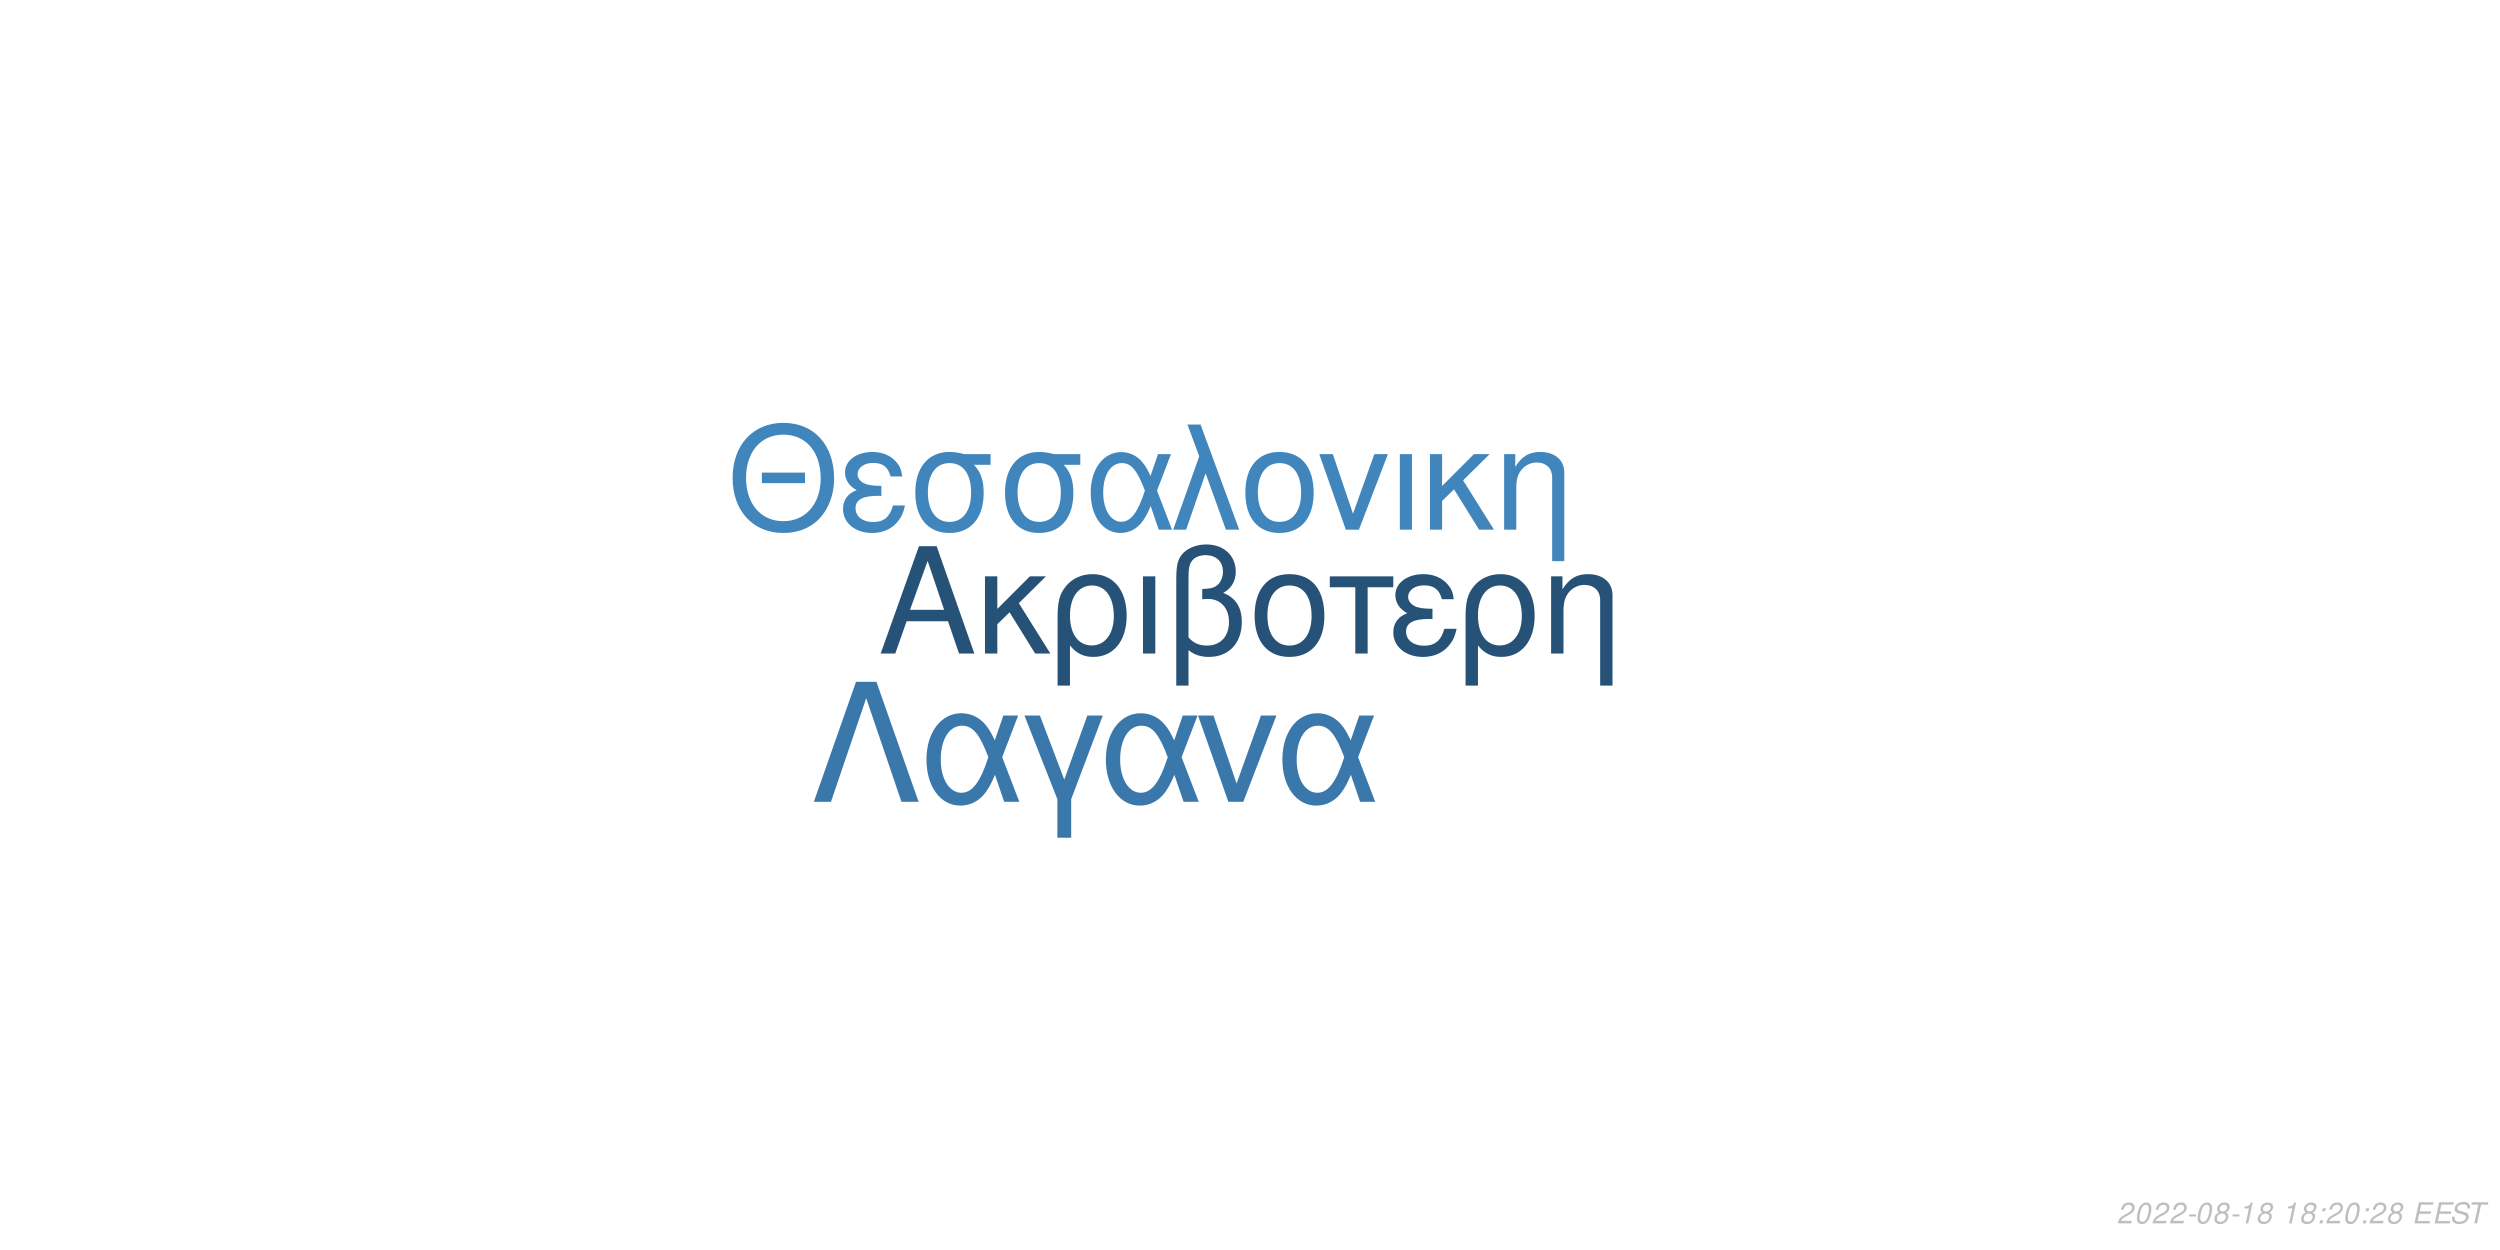
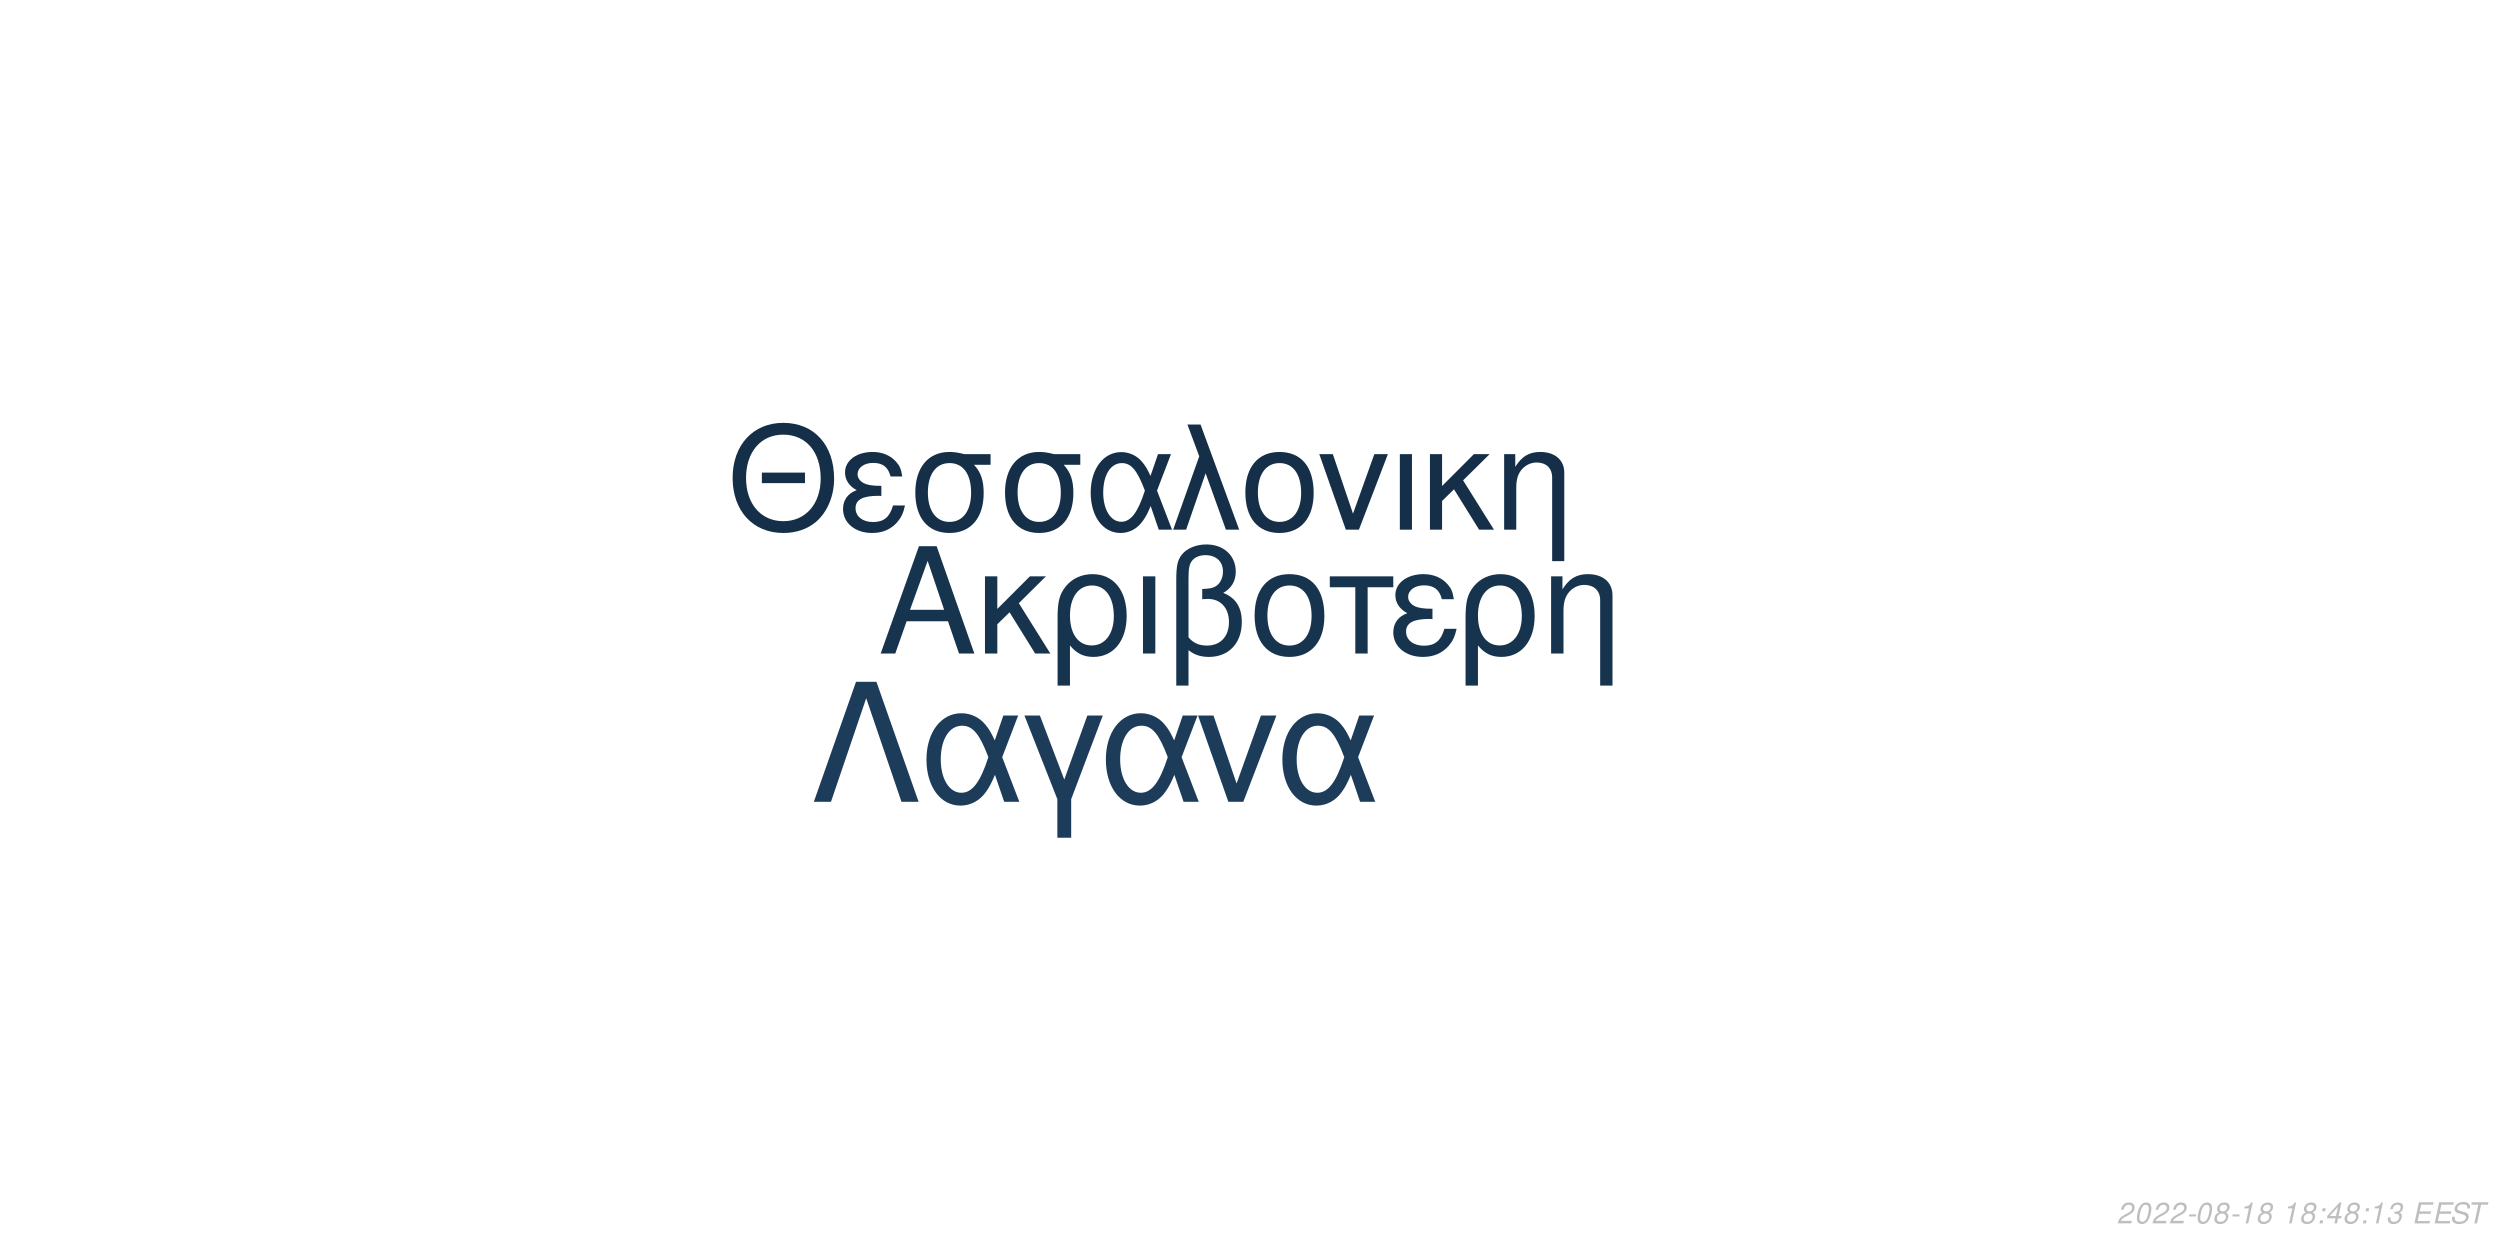
<svg xmlns="http://www.w3.org/2000/svg" xmlns:xlink="http://www.w3.org/1999/xlink" width="864pt" height="432pt" viewBox="0 0 864 432" version="1.1">
  <defs>
    <g>
      <symbol overflow="visible" id="glyph0-0">
        <path style="stroke:none;" d="" />
      </symbol>
      <symbol overflow="visible" id="glyph0-1">
        <path style="stroke:none;" d="M 24.125 -11.141 L 27.938 0 L 33.234 0 L 20.203 -37.094 L 14.094 -37.094 L 0.859 0 L 5.906 0 L 9.828 -11.141 Z M 22.797 -15.109 L 11 -15.109 L 17.094 -32.016 Z M 22.797 -15.109 " />
      </symbol>
      <symbol overflow="visible" id="glyph0-2">
        <path style="stroke:none;" d="M 7.172 -15.422 L 7.172 -26.672 L 2.906 -26.672 L 2.906 0 L 7.172 0 L 7.172 -10.125 L 11.406 -14.25 L 20.25 0 L 25.5 0 L 14.609 -17.406 L 23.969 -26.672 L 18.422 -26.672 Z M 7.172 -15.422 " />
      </symbol>
      <symbol overflow="visible" id="glyph0-3">
        <path style="stroke:none;" d="M 3 11.094 L 7.281 11.094 L 7.281 -2.797 C 9.516 -0.047 11.953 1.172 15.375 1.172 C 22.344 1.172 26.875 -4.422 26.875 -13.031 C 26.875 -21.891 22.297 -27.438 15.062 -27.438 C 11.297 -27.438 7.984 -25.906 5.797 -23.156 C 3.672 -20.516 3 -17.969 3 -12.359 Z M 14.906 -23.516 C 19.547 -23.516 22.438 -19.438 22.438 -12.922 C 22.438 -6.812 19.391 -2.797 14.812 -2.797 C 10.172 -2.797 7.281 -6.766 7.281 -13.125 C 7.281 -19.484 10.234 -23.516 14.906 -23.516 Z M 14.906 -23.516 " />
      </symbol>
      <symbol overflow="visible" id="glyph0-4">
        <path style="stroke:none;" d="M 3.516 0 L 7.781 0 L 7.781 -26.672 L 3.516 -26.672 Z M 3.516 0 " />
      </symbol>
      <symbol overflow="visible" id="glyph0-5">
        <path style="stroke:none;" d="M 4.016 11.094 L 8.25 11.094 L 8.25 -1.172 C 10.172 0.406 12.422 1.172 15.312 1.172 C 22.188 1.172 26.672 -3.609 26.672 -10.891 C 26.672 -15.984 24.578 -19.234 20.25 -20.969 C 23.109 -22.547 24.578 -25.031 24.578 -28.344 C 24.578 -33.844 20.406 -37.703 14.453 -37.703 C 10.938 -37.703 7.734 -36.391 6 -34.25 C 4.484 -32.422 4.016 -30.328 4.016 -25.391 Z M 8.25 -25.656 C 8.25 -29.359 8.5 -30.844 9.469 -32.062 C 10.375 -33.281 12.156 -34 14.094 -34 C 17.812 -34 20.156 -31.812 20.156 -28.297 C 20.156 -25.953 18.984 -23.812 17.297 -23.047 C 16.281 -22.547 15.469 -22.438 12.984 -22.297 L 12.984 -18.781 C 13.734 -18.828 14.344 -18.875 14.969 -18.875 C 19.344 -18.875 22.234 -15.719 22.234 -10.891 C 22.234 -5.906 19.281 -2.75 14.656 -2.75 C 11.953 -2.75 9.922 -3.609 8.25 -5.594 Z M 8.25 -25.656 " />
      </symbol>
      <symbol overflow="visible" id="glyph0-6">
        <path style="stroke:none;" d="M 14.094 -27.438 C 6.562 -27.438 2.094 -22.094 2.094 -13.125 C 2.094 -4.125 6.562 1.172 14.141 1.172 C 21.672 1.172 26.203 -4.172 26.203 -12.922 C 26.203 -22.188 21.828 -27.438 14.094 -27.438 Z M 14.141 -23.516 C 18.938 -23.516 21.781 -19.594 21.781 -12.984 C 21.781 -6.672 18.828 -2.75 14.141 -2.75 C 9.422 -2.75 6.516 -6.672 6.516 -13.125 C 6.516 -19.594 9.422 -23.516 14.141 -23.516 Z M 14.141 -23.516 " />
      </symbol>
      <symbol overflow="visible" id="glyph0-7">
        <path style="stroke:none;" d="M 7.891 0 L 12.156 0 L 12.156 -22.906 L 21.016 -22.906 L 21.016 -26.672 L -0.922 -26.672 L -0.922 -22.906 L 7.891 -22.906 Z M 7.891 0 " />
      </symbol>
      <symbol overflow="visible" id="glyph0-8">
        <path style="stroke:none;" d="M 14.562 -15.469 C 11.344 -15.469 9.562 -15.781 8.297 -16.438 C 6.922 -17.203 6.156 -18.328 6.156 -19.547 C 6.156 -21.891 8.453 -23.562 11.656 -23.562 C 15.062 -23.562 16.953 -22.094 17.812 -18.781 L 21.938 -18.781 C 21.578 -21.266 21.062 -22.5 19.797 -23.922 C 17.812 -26.203 14.906 -27.438 11.453 -27.438 C 5.797 -27.438 1.734 -24.375 1.734 -20.203 C 1.734 -17.609 3.156 -15.375 5.859 -13.938 C 2.797 -12.875 1.016 -10.484 1.016 -7.328 C 1.016 -2.391 5.297 1.172 11.25 1.172 C 14.969 1.172 17.906 -0.109 20.156 -2.641 C 21.578 -4.328 22.297 -5.797 22.906 -8.547 L 18.672 -8.547 C 17.5 -4.422 15.422 -2.703 11.609 -2.703 C 7.938 -2.703 5.438 -4.688 5.438 -7.578 C 5.438 -10.578 7.938 -11.953 13.484 -11.953 C 13.641 -11.953 14.094 -11.953 14.562 -11.906 Z M 14.562 -15.469 " />
      </symbol>
      <symbol overflow="visible" id="glyph0-9">
        <path style="stroke:none;" d="M 3.562 -26.672 L 3.562 0 L 7.844 0 L 7.844 -14.703 C 7.844 -17.906 8.5 -19.891 10.031 -21.531 C 11.406 -22.953 13.188 -23.719 15.062 -23.719 C 18.375 -23.719 20.516 -21.672 20.516 -18.469 L 20.516 11.094 L 24.781 11.094 L 24.781 -20.156 C 24.781 -24.578 21.469 -27.438 16.328 -27.438 C 12.359 -27.438 9.828 -25.906 7.484 -22.188 L 7.484 -26.672 Z M 3.562 -26.672 " />
      </symbol>
      <symbol overflow="visible" id="glyph1-0">
        <path style="stroke:none;" d="" />
      </symbol>
      <symbol overflow="visible" id="glyph1-1">
        <path style="stroke:none;" d="M 26.859 -19.734 L 11.953 -19.734 L 11.953 -16.094 L 26.859 -16.094 Z M 19.328 -36.922 C 8.922 -36.922 1.844 -29.25 1.844 -17.891 C 1.844 -6.484 8.875 1.141 19.391 1.141 C 23.812 1.141 27.703 -0.203 30.641 -2.688 C 34.578 -6.031 36.922 -11.656 36.922 -17.594 C 36.922 -29.297 30 -36.922 19.328 -36.922 Z M 19.328 -32.844 C 27.203 -32.844 32.281 -26.906 32.281 -17.688 C 32.281 -8.922 27.062 -2.938 19.391 -2.938 C 11.609 -2.938 6.484 -8.922 6.484 -17.891 C 6.484 -26.859 11.609 -32.844 19.328 -32.844 Z M 19.328 -32.844 " />
      </symbol>
      <symbol overflow="visible" id="glyph1-2">
        <path style="stroke:none;" d="M 14.25 -15.141 C 11.109 -15.141 9.375 -15.453 8.125 -16.094 C 6.781 -16.844 6.031 -17.938 6.031 -19.141 C 6.031 -21.422 8.266 -23.078 11.406 -23.078 C 14.75 -23.078 16.594 -21.625 17.438 -18.391 L 21.469 -18.391 C 21.125 -20.828 20.625 -22.031 19.391 -23.422 C 17.438 -25.656 14.594 -26.859 11.219 -26.859 C 5.688 -26.859 1.688 -23.875 1.688 -19.781 C 1.688 -17.234 3.094 -15.047 5.734 -13.656 C 2.734 -12.609 1 -10.266 1 -7.172 C 1 -2.344 5.188 1.141 11.016 1.141 C 14.656 1.141 17.547 -0.094 19.734 -2.594 C 21.125 -4.234 21.828 -5.688 22.422 -8.375 L 18.281 -8.375 C 17.141 -4.328 15.094 -2.641 11.359 -2.641 C 7.766 -2.641 5.328 -4.578 5.328 -7.422 C 5.328 -10.359 7.766 -11.703 13.203 -11.703 C 13.359 -11.703 13.797 -11.703 14.25 -11.656 Z M 14.25 -15.141 " />
      </symbol>
      <symbol overflow="visible" id="glyph1-3">
        <path style="stroke:none;" d="M 29 -26.109 L 19.938 -26.109 C 17.594 -26.703 16.438 -26.859 14.703 -26.859 C 7.469 -26.859 2.984 -21.469 2.984 -12.859 C 2.984 -4.031 7.375 1.141 14.797 1.141 C 22.172 1.141 26.609 -4.078 26.609 -12.656 C 26.609 -17.047 25.656 -19.828 23.266 -22.422 L 29 -22.422 Z M 14.797 -23.016 C 19.531 -23.016 22.266 -19.234 22.266 -12.75 C 22.266 -6.531 19.438 -2.688 14.797 -2.688 C 10.172 -2.688 7.328 -6.531 7.328 -12.859 C 7.328 -19.188 10.172 -23.016 14.797 -23.016 Z M 14.797 -23.016 " />
      </symbol>
      <symbol overflow="visible" id="glyph1-4">
        <path style="stroke:none;" d="M 29.344 -26.109 L 24.859 -26.109 L 22.266 -18.578 C 21.125 -21.031 20.484 -22.125 19.328 -23.469 C 17.547 -25.609 14.906 -26.812 12.156 -26.812 C 5.984 -26.812 1.594 -20.984 1.594 -12.812 C 1.594 -4.578 5.828 1.141 11.906 1.141 C 14.953 1.141 17.734 -0.344 19.625 -3.047 C 20.672 -4.531 21.281 -5.688 22.328 -8.172 L 25.109 0 L 29.703 0 L 24.516 -13.5 Z M 20.328 -13.5 C 17.891 -5.922 15.453 -2.734 12.156 -2.734 C 8.516 -2.734 5.922 -6.922 5.922 -12.812 C 5.922 -18.938 8.516 -23.016 12.359 -23.016 C 15.594 -23.016 17.688 -20.531 20.328 -13.5 Z M 20.328 -13.5 " />
      </symbol>
      <symbol overflow="visible" id="glyph1-5">
        <path style="stroke:none;" d="M 1.094 0 L 5.578 0 L 12.312 -19.484 L 19.328 0 L 23.922 0 L 10.562 -36.328 L 6.031 -36.328 L 10.109 -25.359 Z M 1.094 0 " />
      </symbol>
      <symbol overflow="visible" id="glyph1-6">
        <path style="stroke:none;" d="M 13.797 -26.859 C 6.422 -26.859 2.047 -21.625 2.047 -12.859 C 2.047 -4.031 6.422 1.141 13.859 1.141 C 21.234 1.141 25.656 -4.078 25.656 -12.656 C 25.656 -21.719 21.375 -26.859 13.797 -26.859 Z M 13.859 -23.016 C 18.531 -23.016 21.328 -19.188 21.328 -12.703 C 21.328 -6.531 18.438 -2.688 13.859 -2.688 C 9.219 -2.688 6.375 -6.531 6.375 -12.859 C 6.375 -19.188 9.219 -23.016 13.859 -23.016 Z M 13.859 -23.016 " />
      </symbol>
      <symbol overflow="visible" id="glyph1-7">
        <path style="stroke:none;" d="M 14.297 0 L 24.312 -26.109 L 19.625 -26.109 L 12.25 -5.531 L 5.281 -26.109 L 0.594 -26.109 L 9.766 0 Z M 14.297 0 " />
      </symbol>
      <symbol overflow="visible" id="glyph1-8">
        <path style="stroke:none;" d="M 3.438 0 L 7.625 0 L 7.625 -26.109 L 3.438 -26.109 Z M 3.438 0 " />
      </symbol>
      <symbol overflow="visible" id="glyph1-9">
        <path style="stroke:none;" d="M 7.031 -15.094 L 7.031 -26.109 L 2.844 -26.109 L 2.844 0 L 7.031 0 L 7.031 -9.922 L 11.156 -13.953 L 19.828 0 L 24.969 0 L 14.297 -17.047 L 23.469 -26.109 L 18.031 -26.109 Z M 7.031 -15.094 " />
      </symbol>
      <symbol overflow="visible" id="glyph1-10">
        <path style="stroke:none;" d="M 3.484 -26.109 L 3.484 0 L 7.672 0 L 7.672 -14.406 C 7.672 -17.547 8.328 -19.484 9.812 -21.078 C 11.156 -22.469 12.906 -23.219 14.75 -23.219 C 17.984 -23.219 20.078 -21.234 20.078 -18.094 L 20.078 10.859 L 24.266 10.859 L 24.266 -19.734 C 24.266 -24.062 21.031 -26.859 16 -26.859 C 12.109 -26.859 9.609 -25.359 7.328 -21.719 L 7.328 -26.109 Z M 3.484 -26.109 " />
      </symbol>
      <symbol overflow="visible" id="glyph2-0">
        <path style="stroke:none;" d="" />
      </symbol>
      <symbol overflow="visible" id="glyph2-1">
        <path style="stroke:none;" d="M 22.531 -41.484 L 15.484 -41.484 L 0.906 0 L 6.828 0 L 19 -35.797 L 31.188 0 L 37.109 0 Z M 22.531 -41.484 " />
      </symbol>
      <symbol overflow="visible" id="glyph2-2">
        <path style="stroke:none;" d="M 33.516 -29.812 L 28.391 -29.812 L 25.438 -21.219 C 24.125 -24.016 23.391 -25.266 22.078 -26.797 C 20.031 -29.25 17.016 -30.609 13.891 -30.609 C 6.828 -30.609 1.828 -23.953 1.828 -14.625 C 1.828 -5.234 6.656 1.312 13.594 1.312 C 17.078 1.312 20.266 -0.391 22.422 -3.469 C 23.609 -5.172 24.297 -6.484 25.5 -9.328 L 28.688 0 L 33.922 0 L 28 -15.422 Z M 23.219 -15.422 C 20.422 -6.766 17.641 -3.125 13.891 -3.125 C 9.734 -3.125 6.766 -7.906 6.766 -14.625 C 6.766 -21.625 9.734 -26.297 14.109 -26.297 C 17.812 -26.297 20.203 -23.453 23.219 -15.422 Z M 23.219 -15.422 " />
      </symbol>
      <symbol overflow="visible" id="glyph2-3">
        <path style="stroke:none;" d="M 12.062 12.406 L 16.844 12.406 L 16.844 -0.906 L 27.766 -29.812 L 22.422 -29.812 L 14.453 -7.688 L 6.031 -29.812 L 0.688 -29.812 L 12.062 -0.906 Z M 12.062 12.406 " />
      </symbol>
      <symbol overflow="visible" id="glyph2-4">
        <path style="stroke:none;" d="M 16.328 0 L 27.766 -29.812 L 22.422 -29.812 L 14 -6.312 L 6.031 -29.812 L 0.688 -29.812 L 11.156 0 Z M 16.328 0 " />
      </symbol>
      <symbol overflow="visible" id="glyph3-0">
        <path style="stroke:none;" d="" />
      </symbol>
      <symbol overflow="visible" id="glyph3-1">
        <path style="stroke:none;" d="M 5.234 -0.875 L 1.469 -0.875 C 1.641 -1.375 2.203 -1.891 3.109 -2.344 L 4.234 -2.938 C 5.562 -3.625 6.219 -4.469 6.219 -5.484 C 6.219 -5.938 6.062 -6.359 5.797 -6.656 C 5.469 -7.047 4.984 -7.234 4.312 -7.234 C 2.766 -7.234 1.891 -6.453 1.484 -4.734 L 2.375 -4.734 C 2.484 -5.188 2.609 -5.484 2.797 -5.75 C 3.094 -6.203 3.609 -6.453 4.188 -6.453 C 4.891 -6.453 5.344 -6.031 5.344 -5.375 C 5.344 -4.703 4.859 -4.094 4.016 -3.656 L 2.984 -3.125 C 1.234 -2.188 0.797 -1.656 0.344 -0.016 L 5.047 -0.016 Z M 5.234 -0.875 " />
      </symbol>
      <symbol overflow="visible" id="glyph3-2">
        <path style="stroke:none;" d="M 4.203 -7.234 C 3.375 -7.234 2.688 -6.812 2.125 -5.984 C 1.484 -5.047 0.984 -3.188 0.984 -1.734 C 0.984 -1.109 1.172 -0.562 1.484 -0.266 C 1.797 0.047 2.281 0.234 2.766 0.234 C 3.625 0.234 4.281 -0.156 4.859 -1.016 C 5.516 -1.953 6 -3.797 6 -5.266 C 6 -6.5 5.328 -7.234 4.203 -7.234 Z M 4.094 -6.453 C 4.734 -6.453 5.125 -5.984 5.125 -5.156 C 5.125 -4.203 4.781 -2.625 4.406 -1.812 C 3.984 -0.938 3.516 -0.547 2.875 -0.547 C 2.25 -0.547 1.875 -1.031 1.875 -1.828 C 1.875 -2.797 2.203 -4.344 2.594 -5.203 C 2.984 -6.047 3.453 -6.453 4.094 -6.453 Z M 4.094 -6.453 " />
      </symbol>
      <symbol overflow="visible" id="glyph3-3">
        <path style="stroke:none;" d="M 3.516 -3.125 L 1.125 -3.125 L 0.969 -2.406 L 3.359 -2.406 Z M 3.516 -3.125 " />
      </symbol>
      <symbol overflow="visible" id="glyph3-4">
        <path style="stroke:none;" d="M 4.766 -3.797 C 5.078 -3.969 5.234 -4.078 5.438 -4.234 C 5.812 -4.594 6.062 -5.172 6.062 -5.734 C 6.062 -6.625 5.344 -7.234 4.266 -7.234 C 2.812 -7.234 1.703 -6.219 1.703 -4.875 C 1.703 -4.406 1.875 -4.125 2.359 -3.812 C 1.297 -3.312 0.75 -2.516 0.75 -1.469 C 0.75 -0.438 1.547 0.234 2.812 0.234 C 3.656 0.234 4.359 -0.094 4.938 -0.734 C 5.359 -1.234 5.609 -1.859 5.609 -2.438 C 5.609 -3.047 5.312 -3.516 4.766 -3.797 Z M 4.109 -6.453 C 4.797 -6.453 5.188 -6.125 5.188 -5.578 C 5.188 -5.266 5.062 -4.922 4.859 -4.672 C 4.562 -4.312 4.188 -4.156 3.656 -4.156 C 2.984 -4.156 2.594 -4.453 2.594 -4.984 C 2.594 -5.859 3.203 -6.453 4.109 -6.453 Z M 3.453 -3.406 C 4.234 -3.406 4.734 -2.984 4.734 -2.312 C 4.734 -1.312 3.922 -0.547 2.875 -0.547 C 2.125 -0.547 1.625 -0.969 1.625 -1.625 C 1.625 -2.609 2.438 -3.406 3.453 -3.406 Z M 3.453 -3.406 " />
      </symbol>
      <symbol overflow="visible" id="glyph3-5">
        <path style="stroke:none;" d="M 3.703 -5.188 L 2.594 0 L 3.469 0 L 5.016 -7.234 L 4.438 -7.234 C 3.906 -6.156 3.688 -6.016 2.234 -5.812 L 2.109 -5.188 Z M 3.703 -5.188 " />
      </symbol>
      <symbol overflow="visible" id="glyph3-6">
        <path style="stroke:none;" d="" />
      </symbol>
      <symbol overflow="visible" id="glyph3-7">
        <path style="stroke:none;" d="M 2.359 -1.031 L 1.312 -1.031 L 1.094 0 L 2.141 0 Z M 3.266 -5.234 L 2.219 -5.234 L 2 -4.203 L 3.047 -4.203 Z M 3.266 -5.234 " />
      </symbol>
      <symbol overflow="visible" id="glyph3-8">
+         <path style="stroke:none;" d="M 3.625 -1.75 L 3.266 0 L 4.141 0 L 4.516 -1.75 L 5.562 -1.75 L 5.734 -2.531 L 4.688 -2.531 L 5.688 -7.234 L 5.016 -7.234 L 0.844 -2.672 L 0.641 -1.75 Z M 3.797 -2.531 L 1.594 -2.531 L 4.469 -5.703 Z M 3.797 -2.531 " />
+       </symbol>
+       <symbol overflow="visible" id="glyph3-9">
+         <path style="stroke:none;" d="M 2.922 -3.312 C 3.125 -3.344 3.234 -3.344 3.375 -3.344 C 4.203 -3.344 4.688 -3 4.688 -2.406 C 4.688 -1.312 3.906 -0.547 2.781 -0.547 C 2.047 -0.547 1.594 -0.938 1.594 -1.562 C 1.594 -1.719 1.609 -1.844 1.656 -2.094 L 0.766 -2.094 C 0.734 -1.797 0.719 -1.641 0.719 -1.469 C 0.719 -0.375 1.406 0.234 2.641 0.234 C 3.547 0.234 4.297 -0.078 4.812 -0.656 C 5.266 -1.156 5.562 -1.875 5.562 -2.547 C 5.562 -3.125 5.344 -3.453 4.797 -3.734 C 5.641 -4.234 6.016 -4.844 6.016 -5.734 C 6.016 -6.656 5.312 -7.234 4.203 -7.234 C 3.375 -7.234 2.672 -6.938 2.188 -6.375 C 1.891 -6.031 1.703 -5.641 1.516 -4.906 L 2.391 -4.906 C 2.5 -5.359 2.594 -5.594 2.734 -5.812 C 3.047 -6.234 3.516 -6.453 4.078 -6.453 C 4.734 -6.453 5.141 -6.125 5.141 -5.578 C 5.141 -5.188 5.016 -4.797 4.797 -4.547 C 4.516 -4.234 4 -4.062 3.266 -4.062 L 3.078 -4.062 Z M 2.922 -3.312 " />
+       </symbol>
+       <symbol overflow="visible" id="glyph3-10">
        <path style="stroke:none;" d="M 2.547 -3.312 L 6.5 -3.312 L 6.688 -4.141 L 2.719 -4.141 L 3.219 -6.469 L 7.344 -6.469 L 7.516 -7.297 L 2.453 -7.297 L 0.906 0 L 6.125 0 L 6.297 -0.812 L 2.016 -0.812 Z M 2.547 -3.312 " />
      </symbol>
-       <symbol overflow="visible" id="glyph3-9">
+       <symbol overflow="visible" id="glyph3-11">
        <path style="stroke:none;" d="M 7.062 -5.156 C 7.125 -5.438 7.141 -5.562 7.141 -5.703 C 7.141 -6.156 6.938 -6.594 6.594 -6.891 C 6.188 -7.25 5.656 -7.406 4.875 -7.406 C 3.844 -7.406 3.047 -7.125 2.5 -6.562 C 2.094 -6.141 1.781 -5.438 1.781 -4.922 C 1.781 -4.297 2.219 -3.766 2.891 -3.562 L 4.594 -3.094 C 5.406 -2.859 5.734 -2.578 5.734 -2.094 C 5.734 -1.781 5.547 -1.406 5.266 -1.141 C 4.844 -0.766 4.266 -0.578 3.453 -0.578 C 2.328 -0.578 1.812 -0.984 1.812 -1.906 C 1.812 -2.047 1.812 -2.125 1.844 -2.312 L 0.984 -2.312 C 0.906 -2.062 0.891 -1.906 0.891 -1.688 C 0.891 -0.484 1.797 0.234 3.297 0.234 C 4.359 0.234 5.234 -0.062 5.812 -0.609 C 6.344 -1.078 6.688 -1.797 6.688 -2.375 C 6.688 -2.641 6.609 -2.906 6.453 -3.156 C 6.234 -3.5 5.938 -3.703 5.469 -3.828 L 3.75 -4.312 C 2.984 -4.547 2.734 -4.734 2.734 -5.188 C 2.734 -5.547 2.875 -5.844 3.188 -6.109 C 3.547 -6.438 4.031 -6.594 4.703 -6.594 C 5.266 -6.594 5.688 -6.484 5.906 -6.297 C 6.094 -6.125 6.219 -5.797 6.219 -5.516 C 6.219 -5.422 6.203 -5.344 6.188 -5.156 Z M 7.062 -5.156 " />
      </symbol>
-       <symbol overflow="visible" id="glyph3-10">
+       <symbol overflow="visible" id="glyph3-12">
        <path style="stroke:none;" d="M 4.938 -6.469 L 7.312 -6.469 L 7.484 -7.297 L 1.75 -7.297 L 1.578 -6.469 L 3.984 -6.469 L 2.609 0 L 3.547 0 Z M 4.938 -6.469 " />
      </symbol>
    </g>
  </defs>
  <g id="surface1">
    <rect x="0" y="0" width="864" height="432" style="fill:rgb(100%,100%,100%);fill-opacity:1;stroke:none;" />
-     <g style="fill:rgb(14.902%,32.157%,46.667%);fill-opacity:1;">
+     <g style="fill:rgb(9.02%,20.392%,30.98%);fill-opacity:1;">
      <use xlink:href="#glyph0-1" x="303.5" y="225.861" />
      <use xlink:href="#glyph0-2" x="337.5" y="225.861" />
      <use xlink:href="#glyph0-3" x="362.5" y="225.861" />
      <use xlink:href="#glyph0-4" x="391.5" y="225.861" />
      <use xlink:href="#glyph0-5" x="402.5" y="225.861" />
      <use xlink:href="#glyph0-6" x="431.5" y="225.861" />
      <use xlink:href="#glyph0-7" x="460.5" y="225.861" />
      <use xlink:href="#glyph0-8" x="480.5" y="225.861" />
      <use xlink:href="#glyph0-3" x="503.5" y="225.861" />
      <use xlink:href="#glyph0-9" x="532.5" y="225.861" />
    </g>
-     <g style="fill:rgb(25.098%,52.549%,74.118%);fill-opacity:1;">
+     <g style="fill:rgb(8.235%,18.431%,28.235%);fill-opacity:1;">
      <use xlink:href="#glyph1-1" x="251.348" y="183.058" />
      <use xlink:href="#glyph1-2" x="290.348" y="183.058" />
      <use xlink:href="#glyph1-3" x="313.348" y="183.058" />
      <use xlink:href="#glyph1-3" x="344.348" y="183.058" />
      <use xlink:href="#glyph1-4" x="375.348" y="183.058" />
      <use xlink:href="#glyph1-5" x="404.348" y="183.058" />
      <use xlink:href="#glyph1-6" x="428.348" y="183.058" />
      <use xlink:href="#glyph1-7" x="455.348" y="183.058" />
      <use xlink:href="#glyph1-8" x="480.348" y="183.058" />
      <use xlink:href="#glyph1-9" x="491.348" y="183.058" />
      <use xlink:href="#glyph1-10" x="516.348" y="183.058" />
    </g>
-     <g style="fill:rgb(22.745%,47.059%,67.059%);fill-opacity:1;">
+     <g style="fill:rgb(10.98%,23.529%,35.294%);fill-opacity:1;">
      <use xlink:href="#glyph2-1" x="280.359" y="277.105" />
      <use xlink:href="#glyph2-2" x="318.359" y="277.105" />
      <use xlink:href="#glyph2-3" x="353.359" y="277.105" />
      <use xlink:href="#glyph2-2" x="380.359" y="277.105" />
      <use xlink:href="#glyph2-4" x="413.359" y="277.105" />
      <use xlink:href="#glyph2-2" x="441.359" y="277.105" />
    </g>
    <g style="fill:rgb(74.51%,74.51%,74.51%);fill-opacity:1;">
      <use xlink:href="#glyph3-1" x="731.52" y="422.81" />
      <use xlink:href="#glyph3-2" x="737.52" y="422.81" />
      <use xlink:href="#glyph3-1" x="743.52" y="422.81" />
      <use xlink:href="#glyph3-1" x="749.52" y="422.81" />
      <use xlink:href="#glyph3-3" x="755.52" y="422.81" />
      <use xlink:href="#glyph3-2" x="758.52" y="422.81" />
      <use xlink:href="#glyph3-4" x="764.52" y="422.81" />
      <use xlink:href="#glyph3-3" x="770.52" y="422.81" />
      <use xlink:href="#glyph3-5" x="773.52" y="422.81" />
      <use xlink:href="#glyph3-4" x="779.52" y="422.81" />
      <use xlink:href="#glyph3-6" x="785.52" y="422.81" />
      <use xlink:href="#glyph3-5" x="788.52" y="422.81" />
      <use xlink:href="#glyph3-4" x="794.52" y="422.81" />
      <use xlink:href="#glyph3-7" x="800.52" y="422.81" />
-       <use xlink:href="#glyph3-1" x="803.52" y="422.81" />
-       <use xlink:href="#glyph3-2" x="809.52" y="422.81" />
+       <use xlink:href="#glyph3-8" x="803.52" y="422.81" />
+       <use xlink:href="#glyph3-4" x="809.52" y="422.81" />
      <use xlink:href="#glyph3-7" x="815.52" y="422.81" />
-       <use xlink:href="#glyph3-1" x="818.52" y="422.81" />
-       <use xlink:href="#glyph3-4" x="824.52" y="422.81" />
+       <use xlink:href="#glyph3-5" x="818.52" y="422.81" />
+       <use xlink:href="#glyph3-9" x="824.52" y="422.81" />
      <use xlink:href="#glyph3-6" x="830.52" y="422.81" />
-       <use xlink:href="#glyph3-8" x="833.52" y="422.81" />
-       <use xlink:href="#glyph3-8" x="840.52" y="422.81" />
-       <use xlink:href="#glyph3-9" x="846.52" y="422.81" />
-       <use xlink:href="#glyph3-10" x="852.52" y="422.81" />
+       <use xlink:href="#glyph3-10" x="833.52" y="422.81" />
+       <use xlink:href="#glyph3-10" x="840.52" y="422.81" />
+       <use xlink:href="#glyph3-11" x="846.52" y="422.81" />
+       <use xlink:href="#glyph3-12" x="852.52" y="422.81" />
    </g>
  </g>
</svg>
